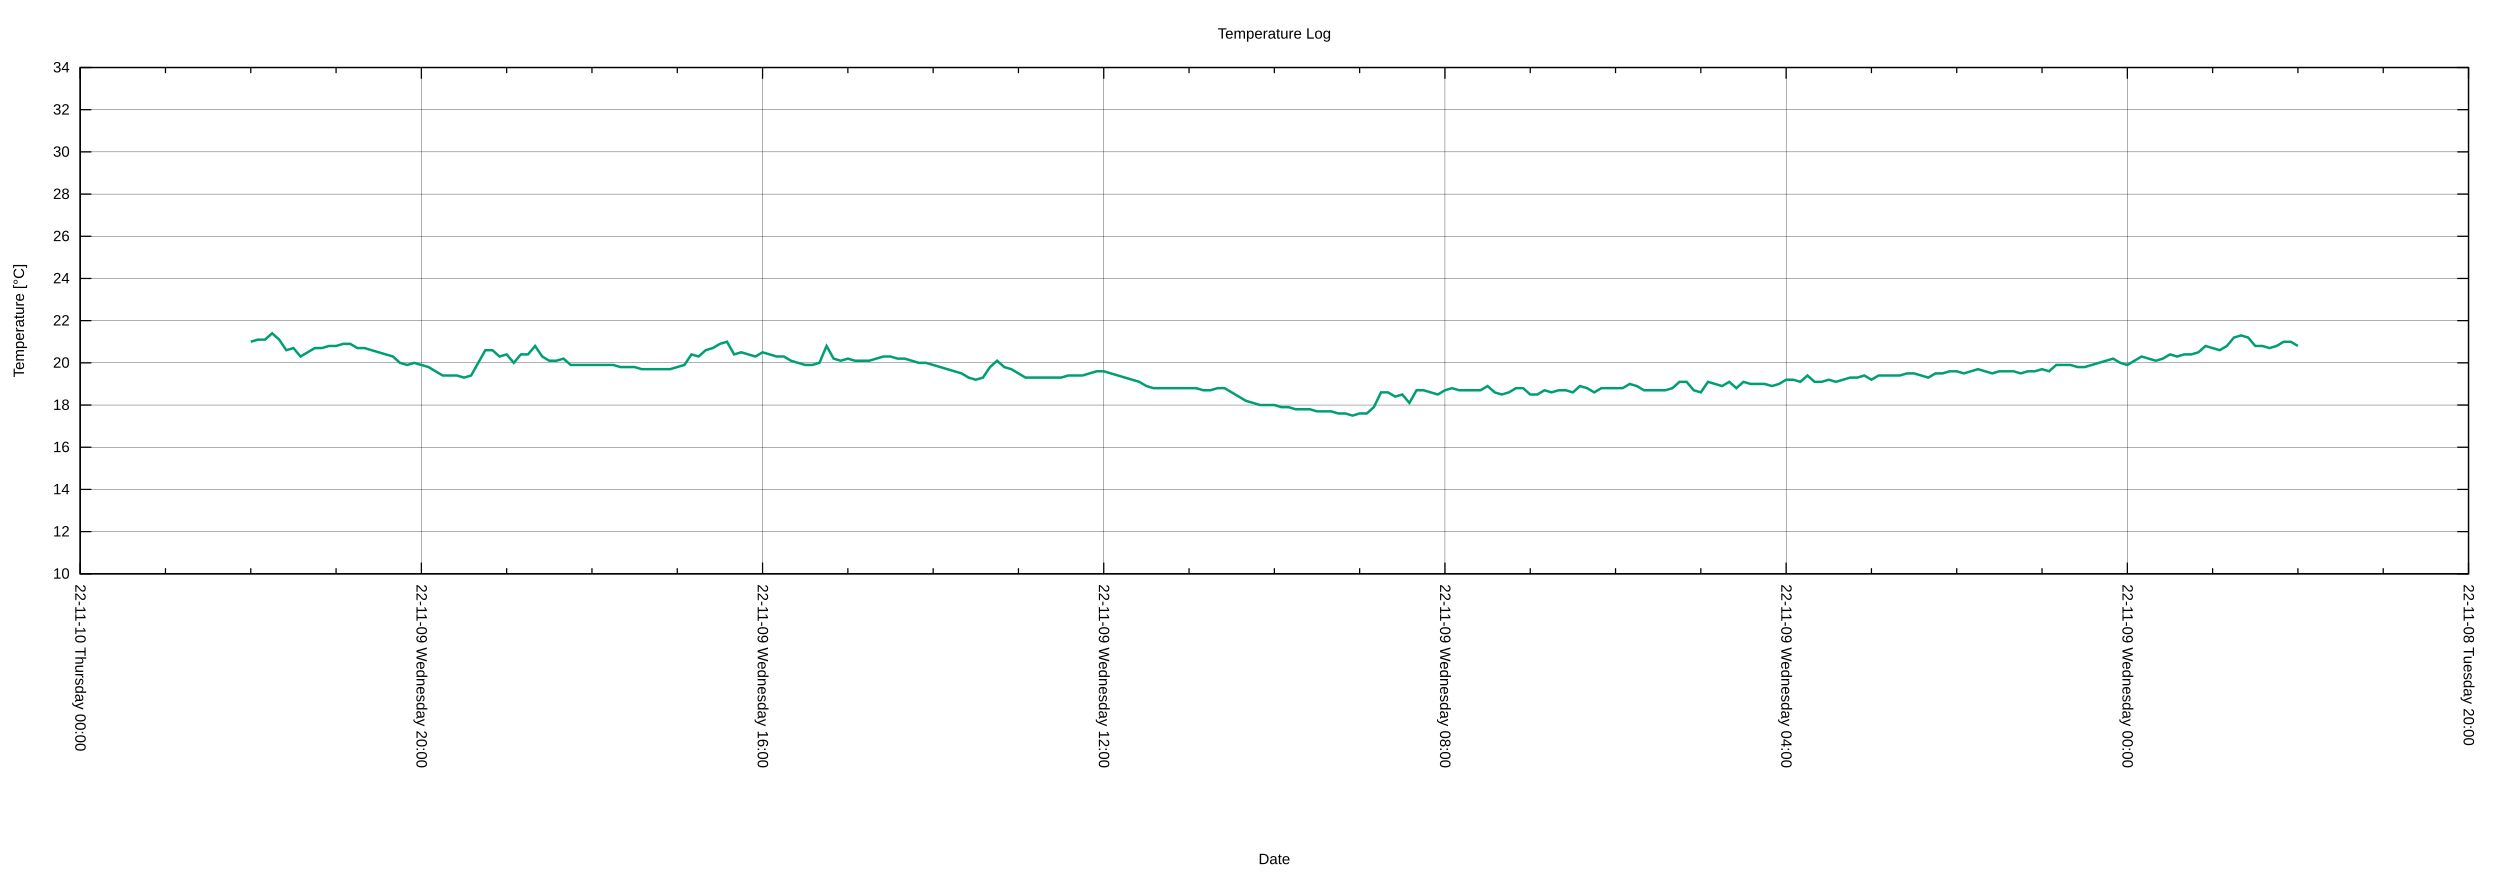
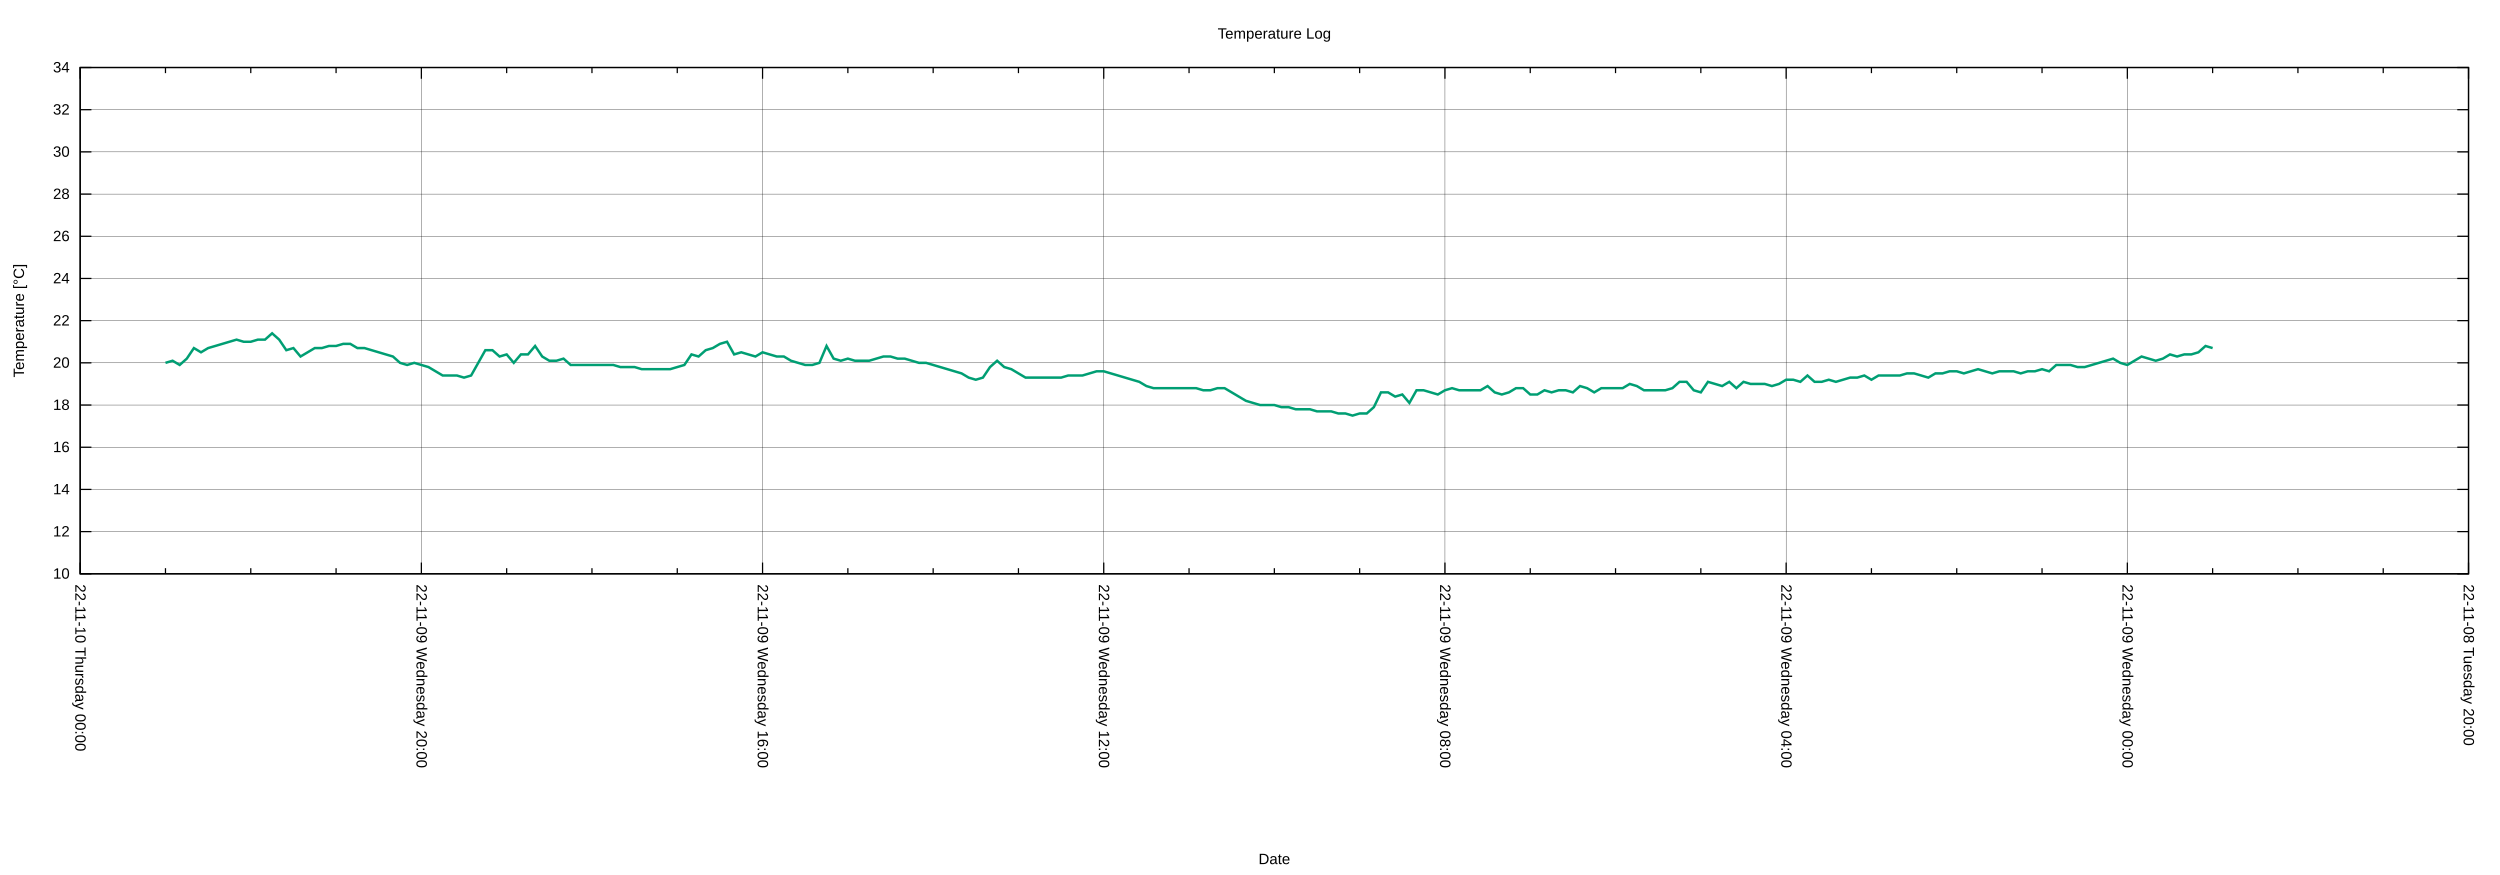
<svg xmlns="http://www.w3.org/2000/svg" xmlns:xlink="http://www.w3.org/1999/xlink" width="2000" height="700" viewBox="0 0 2000 700">
  <g id="gnuplot_canvas">
    <rect x="0" y="0" width="2000" height="700" fill="none" />
    <defs>
      <circle id="gpDot" r="0.5" stroke-width="0.5" stroke="currentColor" />
      <path id="gpPt0" stroke-width="0.222" stroke="currentColor" d="M-1,0 h2 M0,-1 v2" />
      <path id="gpPt1" stroke-width="0.222" stroke="currentColor" d="M-1,-1 L1,1 M1,-1 L-1,1" />
      <path id="gpPt2" stroke-width="0.222" stroke="currentColor" d="M-1,0 L1,0 M0,-1 L0,1 M-1,-1 L1,1 M-1,1 L1,-1" />
      <rect id="gpPt3" stroke-width="0.222" stroke="currentColor" x="-1" y="-1" width="2" height="2" />
      <rect id="gpPt4" stroke-width="0.222" stroke="currentColor" fill="currentColor" x="-1" y="-1" width="2" height="2" />
      <circle id="gpPt5" stroke-width="0.222" stroke="currentColor" cx="0" cy="0" r="1" />
      <use xlink:href="#gpPt5" id="gpPt6" fill="currentColor" stroke="none" />
      <path id="gpPt7" stroke-width="0.222" stroke="currentColor" d="M0,-1.33 L-1.33,0.67 L1.33,0.67 z" />
      <use xlink:href="#gpPt7" id="gpPt8" fill="currentColor" stroke="none" />
      <use xlink:href="#gpPt7" id="gpPt9" stroke="currentColor" transform="rotate(180)" />
      <use xlink:href="#gpPt9" id="gpPt10" fill="currentColor" stroke="none" />
      <use xlink:href="#gpPt3" id="gpPt11" stroke="currentColor" transform="rotate(45)" />
      <use xlink:href="#gpPt11" id="gpPt12" fill="currentColor" stroke="none" />
      <path id="gpPt13" stroke-width="0.222" stroke="currentColor" d="M0,1.330 L1.265,0.411 L0.782,-1.067 L-0.782,-1.076 L-1.265,0.411 z" />
      <use xlink:href="#gpPt13" id="gpPt14" fill="currentColor" stroke="none" />
      <filter id="textbox" filterUnits="objectBoundingBox" x="0" y="0" height="1" width="1">
        <feFlood flood-color="white" flood-opacity="1" result="bgnd" />
        <feComposite in="SourceGraphic" in2="bgnd" operator="atop" />
      </filter>
      <filter id="greybox" filterUnits="objectBoundingBox" x="0" y="0" height="1" width="1">
        <feFlood flood-color="lightgrey" flood-opacity="1" result="grey" />
        <feComposite in="SourceGraphic" in2="grey" operator="atop" />
      </filter>
    </defs>
    <g fill="none" color="white" stroke="currentColor" stroke-width="1.00" stroke-linecap="butt" stroke-linejoin="miter">
</g>
    <g fill="none" color="black" stroke="currentColor" stroke-width="1.00" stroke-linecap="butt" stroke-linejoin="miter">
</g>
    <g fill="none" color="black" stroke="black" stroke-width="0.25" stroke-linecap="butt" stroke-linejoin="miter">
</g>
    <g fill="none" color="black" stroke="currentColor" stroke-width="0.25" stroke-linecap="butt" stroke-linejoin="miter">
      <path stroke="black" class="gridline" d="M64.14,459.04 L1974.82,459.04  " />
    </g>
    <g fill="none" color="black" stroke="black" stroke-width="1.00" stroke-linecap="butt" stroke-linejoin="miter">
</g>
    <g fill="none" color="black" stroke="currentColor" stroke-width="1.00" stroke-linecap="butt" stroke-linejoin="miter">
      <path stroke="black" d="M64.14,459.04 L73.14,459.04 M1974.82,459.04 L1965.82,459.04  " />
      <g transform="translate(55.75,462.94)" stroke="none" fill="black" font-family="Arial" font-size="12.00" text-anchor="end">
        <text>
          <tspan font-family="Arial"> 10</tspan>
        </text>
      </g>
    </g>
    <g fill="none" color="black" stroke="currentColor" stroke-width="1.00" stroke-linecap="butt" stroke-linejoin="miter">
</g>
    <g fill="none" color="black" stroke="black" stroke-width="0.25" stroke-linecap="butt" stroke-linejoin="miter">
</g>
    <g fill="none" color="black" stroke="currentColor" stroke-width="0.25" stroke-linecap="butt" stroke-linejoin="miter">
      <path stroke="black" class="gridline" d="M64.14,425.29 L1974.82,425.29  " />
    </g>
    <g fill="none" color="black" stroke="black" stroke-width="1.00" stroke-linecap="butt" stroke-linejoin="miter">
</g>
    <g fill="none" color="black" stroke="currentColor" stroke-width="1.00" stroke-linecap="butt" stroke-linejoin="miter">
      <path stroke="black" d="M64.14,425.29 L73.14,425.29 M1974.82,425.29 L1965.82,425.29  " />
      <g transform="translate(55.75,429.19)" stroke="none" fill="black" font-family="Arial" font-size="12.00" text-anchor="end">
        <text>
          <tspan font-family="Arial"> 12</tspan>
        </text>
      </g>
    </g>
    <g fill="none" color="black" stroke="currentColor" stroke-width="1.00" stroke-linecap="butt" stroke-linejoin="miter">
</g>
    <g fill="none" color="black" stroke="black" stroke-width="0.25" stroke-linecap="butt" stroke-linejoin="miter">
</g>
    <g fill="none" color="black" stroke="currentColor" stroke-width="0.25" stroke-linecap="butt" stroke-linejoin="miter">
      <path stroke="black" class="gridline" d="M64.14,391.53 L1974.82,391.53  " />
    </g>
    <g fill="none" color="black" stroke="black" stroke-width="1.00" stroke-linecap="butt" stroke-linejoin="miter">
</g>
    <g fill="none" color="black" stroke="currentColor" stroke-width="1.00" stroke-linecap="butt" stroke-linejoin="miter">
      <path stroke="black" d="M64.14,391.53 L73.14,391.53 M1974.82,391.53 L1965.82,391.53  " />
      <g transform="translate(55.75,395.43)" stroke="none" fill="black" font-family="Arial" font-size="12.00" text-anchor="end">
        <text>
          <tspan font-family="Arial"> 14</tspan>
        </text>
      </g>
    </g>
    <g fill="none" color="black" stroke="currentColor" stroke-width="1.00" stroke-linecap="butt" stroke-linejoin="miter">
</g>
    <g fill="none" color="black" stroke="black" stroke-width="0.25" stroke-linecap="butt" stroke-linejoin="miter">
</g>
    <g fill="none" color="black" stroke="currentColor" stroke-width="0.25" stroke-linecap="butt" stroke-linejoin="miter">
      <path stroke="black" class="gridline" d="M64.14,357.78 L1974.82,357.78  " />
    </g>
    <g fill="none" color="black" stroke="black" stroke-width="1.00" stroke-linecap="butt" stroke-linejoin="miter">
</g>
    <g fill="none" color="black" stroke="currentColor" stroke-width="1.00" stroke-linecap="butt" stroke-linejoin="miter">
      <path stroke="black" d="M64.14,357.78 L73.14,357.78 M1974.82,357.78 L1965.82,357.78  " />
      <g transform="translate(55.75,361.68)" stroke="none" fill="black" font-family="Arial" font-size="12.00" text-anchor="end">
        <text>
          <tspan font-family="Arial"> 16</tspan>
        </text>
      </g>
    </g>
    <g fill="none" color="black" stroke="currentColor" stroke-width="1.00" stroke-linecap="butt" stroke-linejoin="miter">
</g>
    <g fill="none" color="black" stroke="black" stroke-width="0.25" stroke-linecap="butt" stroke-linejoin="miter">
</g>
    <g fill="none" color="black" stroke="currentColor" stroke-width="0.25" stroke-linecap="butt" stroke-linejoin="miter">
      <path stroke="black" class="gridline" d="M64.14,324.03 L1974.82,324.03  " />
    </g>
    <g fill="none" color="black" stroke="black" stroke-width="1.00" stroke-linecap="butt" stroke-linejoin="miter">
</g>
    <g fill="none" color="black" stroke="currentColor" stroke-width="1.00" stroke-linecap="butt" stroke-linejoin="miter">
      <path stroke="black" d="M64.14,324.03 L73.14,324.03 M1974.82,324.03 L1965.82,324.03  " />
      <g transform="translate(55.75,327.93)" stroke="none" fill="black" font-family="Arial" font-size="12.00" text-anchor="end">
        <text>
          <tspan font-family="Arial"> 18</tspan>
        </text>
      </g>
    </g>
    <g fill="none" color="black" stroke="currentColor" stroke-width="1.00" stroke-linecap="butt" stroke-linejoin="miter">
</g>
    <g fill="none" color="black" stroke="black" stroke-width="0.25" stroke-linecap="butt" stroke-linejoin="miter">
</g>
    <g fill="none" color="black" stroke="currentColor" stroke-width="0.25" stroke-linecap="butt" stroke-linejoin="miter">
      <path stroke="black" class="gridline" d="M64.14,290.28 L1974.82,290.28  " />
    </g>
    <g fill="none" color="black" stroke="black" stroke-width="1.00" stroke-linecap="butt" stroke-linejoin="miter">
</g>
    <g fill="none" color="black" stroke="currentColor" stroke-width="1.00" stroke-linecap="butt" stroke-linejoin="miter">
      <path stroke="black" d="M64.14,290.28 L73.14,290.28 M1974.82,290.28 L1965.82,290.28  " />
      <g transform="translate(55.75,294.18)" stroke="none" fill="black" font-family="Arial" font-size="12.00" text-anchor="end">
        <text>
          <tspan font-family="Arial"> 20</tspan>
        </text>
      </g>
    </g>
    <g fill="none" color="black" stroke="currentColor" stroke-width="1.00" stroke-linecap="butt" stroke-linejoin="miter">
</g>
    <g fill="none" color="black" stroke="black" stroke-width="0.25" stroke-linecap="butt" stroke-linejoin="miter">
</g>
    <g fill="none" color="black" stroke="currentColor" stroke-width="0.25" stroke-linecap="butt" stroke-linejoin="miter">
      <path stroke="black" class="gridline" d="M64.14,256.52 L1974.82,256.52  " />
    </g>
    <g fill="none" color="black" stroke="black" stroke-width="1.00" stroke-linecap="butt" stroke-linejoin="miter">
</g>
    <g fill="none" color="black" stroke="currentColor" stroke-width="1.00" stroke-linecap="butt" stroke-linejoin="miter">
      <path stroke="black" d="M64.14,256.52 L73.14,256.52 M1974.82,256.52 L1965.82,256.52  " />
      <g transform="translate(55.75,260.42)" stroke="none" fill="black" font-family="Arial" font-size="12.00" text-anchor="end">
        <text>
          <tspan font-family="Arial"> 22</tspan>
        </text>
      </g>
    </g>
    <g fill="none" color="black" stroke="currentColor" stroke-width="1.00" stroke-linecap="butt" stroke-linejoin="miter">
</g>
    <g fill="none" color="black" stroke="black" stroke-width="0.25" stroke-linecap="butt" stroke-linejoin="miter">
</g>
    <g fill="none" color="black" stroke="currentColor" stroke-width="0.25" stroke-linecap="butt" stroke-linejoin="miter">
      <path stroke="black" class="gridline" d="M64.14,222.77 L1974.82,222.77  " />
    </g>
    <g fill="none" color="black" stroke="black" stroke-width="1.00" stroke-linecap="butt" stroke-linejoin="miter">
</g>
    <g fill="none" color="black" stroke="currentColor" stroke-width="1.00" stroke-linecap="butt" stroke-linejoin="miter">
      <path stroke="black" d="M64.14,222.77 L73.14,222.77 M1974.82,222.77 L1965.82,222.77  " />
      <g transform="translate(55.75,226.67)" stroke="none" fill="black" font-family="Arial" font-size="12.00" text-anchor="end">
        <text>
          <tspan font-family="Arial"> 24</tspan>
        </text>
      </g>
    </g>
    <g fill="none" color="black" stroke="currentColor" stroke-width="1.00" stroke-linecap="butt" stroke-linejoin="miter">
</g>
    <g fill="none" color="black" stroke="black" stroke-width="0.25" stroke-linecap="butt" stroke-linejoin="miter">
</g>
    <g fill="none" color="black" stroke="currentColor" stroke-width="0.25" stroke-linecap="butt" stroke-linejoin="miter">
      <path stroke="black" class="gridline" d="M64.14,189.02 L1974.82,189.02  " />
    </g>
    <g fill="none" color="black" stroke="black" stroke-width="1.00" stroke-linecap="butt" stroke-linejoin="miter">
</g>
    <g fill="none" color="black" stroke="currentColor" stroke-width="1.00" stroke-linecap="butt" stroke-linejoin="miter">
      <path stroke="black" d="M64.14,189.02 L73.14,189.02 M1974.82,189.02 L1965.82,189.02  " />
      <g transform="translate(55.75,192.92)" stroke="none" fill="black" font-family="Arial" font-size="12.00" text-anchor="end">
        <text>
          <tspan font-family="Arial"> 26</tspan>
        </text>
      </g>
    </g>
    <g fill="none" color="black" stroke="currentColor" stroke-width="1.00" stroke-linecap="butt" stroke-linejoin="miter">
</g>
    <g fill="none" color="black" stroke="black" stroke-width="0.25" stroke-linecap="butt" stroke-linejoin="miter">
</g>
    <g fill="none" color="black" stroke="currentColor" stroke-width="0.25" stroke-linecap="butt" stroke-linejoin="miter">
      <path stroke="black" class="gridline" d="M64.14,155.27 L1974.82,155.27  " />
    </g>
    <g fill="none" color="black" stroke="black" stroke-width="1.00" stroke-linecap="butt" stroke-linejoin="miter">
</g>
    <g fill="none" color="black" stroke="currentColor" stroke-width="1.00" stroke-linecap="butt" stroke-linejoin="miter">
      <path stroke="black" d="M64.14,155.27 L73.14,155.27 M1974.82,155.27 L1965.82,155.27  " />
      <g transform="translate(55.75,159.17)" stroke="none" fill="black" font-family="Arial" font-size="12.00" text-anchor="end">
        <text>
          <tspan font-family="Arial"> 28</tspan>
        </text>
      </g>
    </g>
    <g fill="none" color="black" stroke="currentColor" stroke-width="1.00" stroke-linecap="butt" stroke-linejoin="miter">
</g>
    <g fill="none" color="black" stroke="black" stroke-width="0.25" stroke-linecap="butt" stroke-linejoin="miter">
</g>
    <g fill="none" color="black" stroke="currentColor" stroke-width="0.25" stroke-linecap="butt" stroke-linejoin="miter">
      <path stroke="black" class="gridline" d="M64.14,121.51 L1974.82,121.51  " />
    </g>
    <g fill="none" color="black" stroke="black" stroke-width="1.00" stroke-linecap="butt" stroke-linejoin="miter">
</g>
    <g fill="none" color="black" stroke="currentColor" stroke-width="1.00" stroke-linecap="butt" stroke-linejoin="miter">
      <path stroke="black" d="M64.14,121.51 L73.14,121.51 M1974.82,121.51 L1965.82,121.51  " />
      <g transform="translate(55.75,125.41)" stroke="none" fill="black" font-family="Arial" font-size="12.00" text-anchor="end">
        <text>
          <tspan font-family="Arial"> 30</tspan>
        </text>
      </g>
    </g>
    <g fill="none" color="black" stroke="currentColor" stroke-width="1.00" stroke-linecap="butt" stroke-linejoin="miter">
</g>
    <g fill="none" color="black" stroke="black" stroke-width="0.25" stroke-linecap="butt" stroke-linejoin="miter">
</g>
    <g fill="none" color="black" stroke="currentColor" stroke-width="0.25" stroke-linecap="butt" stroke-linejoin="miter">
      <path stroke="black" class="gridline" d="M64.14,87.76 L1974.82,87.76  " />
    </g>
    <g fill="none" color="black" stroke="black" stroke-width="1.00" stroke-linecap="butt" stroke-linejoin="miter">
</g>
    <g fill="none" color="black" stroke="currentColor" stroke-width="1.00" stroke-linecap="butt" stroke-linejoin="miter">
      <path stroke="black" d="M64.14,87.76 L73.14,87.76 M1974.82,87.76 L1965.82,87.76  " />
      <g transform="translate(55.75,91.66)" stroke="none" fill="black" font-family="Arial" font-size="12.00" text-anchor="end">
        <text>
          <tspan font-family="Arial"> 32</tspan>
        </text>
      </g>
    </g>
    <g fill="none" color="black" stroke="currentColor" stroke-width="1.00" stroke-linecap="butt" stroke-linejoin="miter">
</g>
    <g fill="none" color="black" stroke="black" stroke-width="0.25" stroke-linecap="butt" stroke-linejoin="miter">
</g>
    <g fill="none" color="black" stroke="currentColor" stroke-width="0.25" stroke-linecap="butt" stroke-linejoin="miter">
      <path stroke="black" class="gridline" d="M64.14,54.01 L1974.82,54.01  " />
    </g>
    <g fill="none" color="black" stroke="black" stroke-width="1.00" stroke-linecap="butt" stroke-linejoin="miter">
</g>
    <g fill="none" color="black" stroke="currentColor" stroke-width="1.00" stroke-linecap="butt" stroke-linejoin="miter">
      <path stroke="black" d="M64.14,54.01 L73.14,54.01 M1974.82,54.01 L1965.82,54.01  " />
      <g transform="translate(55.75,57.91)" stroke="none" fill="black" font-family="Arial" font-size="12.00" text-anchor="end">
        <text>
          <tspan font-family="Arial"> 34</tspan>
        </text>
      </g>
    </g>
    <g fill="none" color="black" stroke="currentColor" stroke-width="1.00" stroke-linecap="butt" stroke-linejoin="miter">
</g>
    <g fill="none" color="black" stroke="black" stroke-width="0.25" stroke-linecap="butt" stroke-linejoin="miter">
</g>
    <g fill="none" color="black" stroke="currentColor" stroke-width="0.25" stroke-linecap="butt" stroke-linejoin="miter">
      <path stroke="black" class="gridline" d="M1974.82,459.04 L1974.82,54.01  " />
    </g>
    <g fill="none" color="black" stroke="black" stroke-width="1.00" stroke-linecap="butt" stroke-linejoin="miter">
</g>
    <g fill="none" color="black" stroke="currentColor" stroke-width="1.00" stroke-linecap="butt" stroke-linejoin="miter">
      <path stroke="black" d="M1974.82,459.04 L1974.82,450.04 M1974.82,54.01 L1974.82,63.01  " />
      <g transform="translate(1970.92,467.43) rotate(90)" stroke="none" fill="black" font-family="Arial" font-size="12.00" text-anchor="start">
        <text>
          <tspan font-family="Arial">22-11-08 Tuesday 20:00</tspan>
        </text>
      </g>
    </g>
    <g fill="none" color="black" stroke="currentColor" stroke-width="1.00" stroke-linecap="butt" stroke-linejoin="miter">
      <path stroke="black" d="M1906.58,459.04 L1906.58,454.54 M1906.58,54.01 L1906.58,58.51 M1838.34,459.04 L1838.34,454.54 M1838.34,54.01 L1838.34,58.51   M1770.10,459.04 L1770.10,454.54 M1770.10,54.01 L1770.10,58.51  " />
    </g>
    <g fill="none" color="black" stroke="black" stroke-width="0.25" stroke-linecap="butt" stroke-linejoin="miter">
</g>
    <g fill="none" color="black" stroke="currentColor" stroke-width="0.25" stroke-linecap="butt" stroke-linejoin="miter">
      <path stroke="black" class="gridline" d="M1701.87,459.04 L1701.87,54.01  " />
    </g>
    <g fill="none" color="black" stroke="black" stroke-width="1.00" stroke-linecap="butt" stroke-linejoin="miter">
</g>
    <g fill="none" color="black" stroke="currentColor" stroke-width="1.00" stroke-linecap="butt" stroke-linejoin="miter">
      <path stroke="black" d="M1701.87,459.04 L1701.87,450.04 M1701.87,54.01 L1701.87,63.01  " />
      <g transform="translate(1697.97,467.43) rotate(90)" stroke="none" fill="black" font-family="Arial" font-size="12.00" text-anchor="start">
        <text>
          <tspan font-family="Arial">22-11-09 Wednesday 00:00</tspan>
        </text>
      </g>
    </g>
    <g fill="none" color="black" stroke="currentColor" stroke-width="1.00" stroke-linecap="butt" stroke-linejoin="miter">
      <path stroke="black" d="M1633.63,459.04 L1633.63,454.54 M1633.63,54.01 L1633.63,58.51 M1565.39,459.04 L1565.39,454.54 M1565.39,54.01 L1565.39,58.51   M1497.15,459.04 L1497.15,454.54 M1497.15,54.01 L1497.15,58.51  " />
    </g>
    <g fill="none" color="black" stroke="black" stroke-width="0.25" stroke-linecap="butt" stroke-linejoin="miter">
</g>
    <g fill="none" color="black" stroke="currentColor" stroke-width="0.25" stroke-linecap="butt" stroke-linejoin="miter">
      <path stroke="black" class="gridline" d="M1428.91,459.04 L1428.91,54.01  " />
    </g>
    <g fill="none" color="black" stroke="black" stroke-width="1.00" stroke-linecap="butt" stroke-linejoin="miter">
</g>
    <g fill="none" color="black" stroke="currentColor" stroke-width="1.00" stroke-linecap="butt" stroke-linejoin="miter">
      <path stroke="black" d="M1428.91,459.04 L1428.91,450.04 M1428.91,54.01 L1428.91,63.01  " />
      <g transform="translate(1425.01,467.43) rotate(90)" stroke="none" fill="black" font-family="Arial" font-size="12.00" text-anchor="start">
        <text>
          <tspan font-family="Arial">22-11-09 Wednesday 04:00</tspan>
        </text>
      </g>
    </g>
    <g fill="none" color="black" stroke="currentColor" stroke-width="1.00" stroke-linecap="butt" stroke-linejoin="miter">
      <path stroke="black" d="M1360.67,459.04 L1360.67,454.54 M1360.67,54.01 L1360.67,58.51 M1292.43,459.04 L1292.43,454.54 M1292.43,54.01 L1292.43,58.51   M1224.20,459.04 L1224.20,454.54 M1224.20,54.01 L1224.20,58.51  " />
    </g>
    <g fill="none" color="black" stroke="black" stroke-width="0.25" stroke-linecap="butt" stroke-linejoin="miter">
</g>
    <g fill="none" color="black" stroke="currentColor" stroke-width="0.25" stroke-linecap="butt" stroke-linejoin="miter">
      <path stroke="black" class="gridline" d="M1155.96,459.04 L1155.96,54.01  " />
    </g>
    <g fill="none" color="black" stroke="black" stroke-width="1.00" stroke-linecap="butt" stroke-linejoin="miter">
</g>
    <g fill="none" color="black" stroke="currentColor" stroke-width="1.00" stroke-linecap="butt" stroke-linejoin="miter">
      <path stroke="black" d="M1155.96,459.04 L1155.96,450.04 M1155.96,54.01 L1155.96,63.01  " />
      <g transform="translate(1152.06,467.43) rotate(90)" stroke="none" fill="black" font-family="Arial" font-size="12.00" text-anchor="start">
        <text>
          <tspan font-family="Arial">22-11-09 Wednesday 08:00</tspan>
        </text>
      </g>
    </g>
    <g fill="none" color="black" stroke="currentColor" stroke-width="1.00" stroke-linecap="butt" stroke-linejoin="miter">
      <path stroke="black" d="M1087.72,459.04 L1087.72,454.54 M1087.72,54.01 L1087.72,58.51 M1019.48,459.04 L1019.48,454.54 M1019.48,54.01 L1019.48,58.51   M951.24,459.04 L951.24,454.54 M951.24,54.01 L951.24,58.51  " />
    </g>
    <g fill="none" color="black" stroke="black" stroke-width="0.25" stroke-linecap="butt" stroke-linejoin="miter">
</g>
    <g fill="none" color="black" stroke="currentColor" stroke-width="0.25" stroke-linecap="butt" stroke-linejoin="miter">
      <path stroke="black" class="gridline" d="M883.00,459.04 L883.00,54.01  " />
    </g>
    <g fill="none" color="black" stroke="black" stroke-width="1.00" stroke-linecap="butt" stroke-linejoin="miter">
</g>
    <g fill="none" color="black" stroke="currentColor" stroke-width="1.00" stroke-linecap="butt" stroke-linejoin="miter">
      <path stroke="black" d="M883.00,459.04 L883.00,450.04 M883.00,54.01 L883.00,63.01  " />
      <g transform="translate(879.10,467.43) rotate(90)" stroke="none" fill="black" font-family="Arial" font-size="12.00" text-anchor="start">
        <text>
          <tspan font-family="Arial">22-11-09 Wednesday 12:00</tspan>
        </text>
      </g>
    </g>
    <g fill="none" color="black" stroke="currentColor" stroke-width="1.00" stroke-linecap="butt" stroke-linejoin="miter">
      <path stroke="black" d="M814.76,459.04 L814.76,454.54 M814.76,54.01 L814.76,58.51 M746.53,459.04 L746.53,454.54 M746.53,54.01 L746.53,58.51   M678.29,459.04 L678.29,454.54 M678.29,54.01 L678.29,58.51  " />
    </g>
    <g fill="none" color="black" stroke="black" stroke-width="0.25" stroke-linecap="butt" stroke-linejoin="miter">
</g>
    <g fill="none" color="black" stroke="currentColor" stroke-width="0.25" stroke-linecap="butt" stroke-linejoin="miter">
      <path stroke="black" class="gridline" d="M610.05,459.04 L610.05,54.01  " />
    </g>
    <g fill="none" color="black" stroke="black" stroke-width="1.00" stroke-linecap="butt" stroke-linejoin="miter">
</g>
    <g fill="none" color="black" stroke="currentColor" stroke-width="1.00" stroke-linecap="butt" stroke-linejoin="miter">
      <path stroke="black" d="M610.05,459.04 L610.05,450.04 M610.05,54.01 L610.05,63.01  " />
      <g transform="translate(606.15,467.43) rotate(90)" stroke="none" fill="black" font-family="Arial" font-size="12.00" text-anchor="start">
        <text>
          <tspan font-family="Arial">22-11-09 Wednesday 16:00</tspan>
        </text>
      </g>
    </g>
    <g fill="none" color="black" stroke="currentColor" stroke-width="1.00" stroke-linecap="butt" stroke-linejoin="miter">
      <path stroke="black" d="M541.81,459.04 L541.81,454.54 M541.81,54.01 L541.81,58.51 M473.57,459.04 L473.57,454.54 M473.57,54.01 L473.57,58.51   M405.33,459.04 L405.33,454.54 M405.33,54.01 L405.33,58.51  " />
    </g>
    <g fill="none" color="black" stroke="black" stroke-width="0.25" stroke-linecap="butt" stroke-linejoin="miter">
</g>
    <g fill="none" color="black" stroke="currentColor" stroke-width="0.25" stroke-linecap="butt" stroke-linejoin="miter">
      <path stroke="black" class="gridline" d="M337.09,459.04 L337.09,54.01  " />
    </g>
    <g fill="none" color="black" stroke="black" stroke-width="1.00" stroke-linecap="butt" stroke-linejoin="miter">
</g>
    <g fill="none" color="black" stroke="currentColor" stroke-width="1.00" stroke-linecap="butt" stroke-linejoin="miter">
      <path stroke="black" d="M337.09,459.04 L337.09,450.04 M337.09,54.01 L337.09,63.01  " />
      <g transform="translate(333.19,467.43) rotate(90)" stroke="none" fill="black" font-family="Arial" font-size="12.00" text-anchor="start">
        <text>
          <tspan font-family="Arial">22-11-09 Wednesday 20:00</tspan>
        </text>
      </g>
    </g>
    <g fill="none" color="black" stroke="currentColor" stroke-width="1.00" stroke-linecap="butt" stroke-linejoin="miter">
      <path stroke="black" d="M268.86,459.04 L268.86,454.54 M268.86,54.01 L268.86,58.51 M200.62,459.04 L200.62,454.54 M200.62,54.01 L200.62,58.51   M132.38,459.04 L132.38,454.54 M132.38,54.01 L132.38,58.51  " />
    </g>
    <g fill="none" color="black" stroke="black" stroke-width="0.25" stroke-linecap="butt" stroke-linejoin="miter">
</g>
    <g fill="none" color="black" stroke="currentColor" stroke-width="0.25" stroke-linecap="butt" stroke-linejoin="miter">
      <path stroke="black" class="gridline" d="M64.14,459.04 L64.14,54.01  " />
    </g>
    <g fill="none" color="black" stroke="black" stroke-width="1.00" stroke-linecap="butt" stroke-linejoin="miter">
</g>
    <g fill="none" color="black" stroke="currentColor" stroke-width="1.00" stroke-linecap="butt" stroke-linejoin="miter">
      <path stroke="black" d="M64.14,459.04 L64.14,450.04 M64.14,54.01 L64.14,63.01  " />
      <g transform="translate(60.24,467.43) rotate(90)" stroke="none" fill="black" font-family="Arial" font-size="12.00" text-anchor="start">
        <text>
          <tspan font-family="Arial">22-11-10 Thursday 00:00</tspan>
        </text>
      </g>
    </g>
    <g fill="none" color="black" stroke="currentColor" stroke-width="1.00" stroke-linecap="butt" stroke-linejoin="miter">
</g>
    <g fill="none" color="black" stroke="currentColor" stroke-width="1.00" stroke-linecap="butt" stroke-linejoin="miter">
      <path stroke="black" d="M64.14,54.01 L64.14,459.04 L1974.82,459.04 L1974.82,54.01 L64.14,54.01 Z  " />
    </g>
    <g fill="none" color="black" stroke="currentColor" stroke-width="1.00" stroke-linecap="butt" stroke-linejoin="miter">
      <g transform="translate(19.18,256.53) rotate(270)" stroke="none" fill="black" font-family="Arial" font-size="12.00" text-anchor="middle">
        <text>
          <tspan font-family="Arial">Temperature [°C]</tspan>
        </text>
      </g>
    </g>
    <g fill="none" color="black" stroke="currentColor" stroke-width="1.00" stroke-linecap="butt" stroke-linejoin="miter">
      <g transform="translate(1019.48,691.30)" stroke="none" fill="black" font-family="Arial" font-size="12.00" text-anchor="middle">
        <text>
          <tspan font-family="Arial">Date</tspan>
        </text>
      </g>
    </g>
    <g fill="none" color="black" stroke="currentColor" stroke-width="1.00" stroke-linecap="butt" stroke-linejoin="miter">
</g>
    <g id="gnuplot_plot_1">
      <g fill="none" color="white" stroke="currentColor" stroke-width="2.00" stroke-linecap="butt" stroke-linejoin="miter">
</g>
      <g fill="none" color="black" stroke="currentColor" stroke-width="2.00" stroke-linecap="butt" stroke-linejoin="miter">
-         <path stroke="rgb(  0, 158, 115)" d="M200.62,273.40 L206.30,271.71 L211.99,271.71 L217.68,266.65 L223.36,271.71 L229.05,280.15 L234.74,278.46 L240.42,285.21   L246.11,281.84 L251.80,278.46 L257.48,278.46 L263.17,276.78 L268.86,276.78 L274.54,275.09 L280.23,275.09 L285.92,278.46   L291.60,278.46 L297.29,280.15 L302.98,281.84 L308.66,283.53 L314.35,285.21 L320.03,290.28 L325.72,291.97 L331.41,290.28   L337.09,291.97 L342.78,293.65 L348.47,297.03 L354.15,300.40 L359.84,300.40 L365.53,300.40 L371.21,302.09 L376.90,300.40   L382.59,290.28 L388.27,280.15 L393.96,280.15 L399.65,285.21 L405.33,283.53 L411.02,290.28 L416.71,283.53 L422.39,283.53   L428.08,276.78 L433.77,285.21 L439.45,288.59 L445.14,288.59 L450.83,286.90 L456.51,291.97 L462.20,291.97 L467.88,291.97   L473.57,291.97 L479.26,291.97 L484.94,291.97 L490.63,291.97 L496.32,293.65 L502.00,293.65 L507.69,293.65 L513.38,295.34   L519.06,295.34 L524.75,295.34 L530.44,295.34 L536.12,295.34 L541.81,293.65 L547.50,291.97 L553.18,283.53 L558.87,285.21   L564.56,280.15 L570.24,278.46 L575.93,275.09 L581.62,273.40 L587.30,283.53 L592.99,281.84 L598.68,283.53 L604.36,285.21   L610.05,281.84 L615.74,283.53 L621.42,285.21 L627.11,285.21 L632.79,288.59 L638.48,290.28 L644.17,291.97 L649.85,291.97   L655.54,290.28 L661.23,276.78 L666.91,286.90 L672.60,288.59 L678.29,286.90 L683.97,288.59 L689.66,288.59 L695.35,288.59   L701.03,286.90 L706.72,285.21 L712.41,285.21 L718.09,286.90 L723.78,286.90 L729.47,288.59 L735.15,290.28 L740.84,290.28   L746.53,291.97 L752.21,293.65 L757.90,295.34 L763.59,297.03 L769.27,298.72 L774.96,302.09 L780.65,303.78 L786.33,302.09   L792.02,293.65 L797.70,288.59 L803.39,293.65 L809.08,295.34 L814.76,298.72 L820.45,302.09 L826.14,302.09 L831.82,302.09   L837.51,302.09 L843.20,302.09 L848.88,302.09 L854.57,300.40 L860.26,300.40 L865.94,300.40 L871.63,298.72 L877.32,297.03   L883.00,297.03 L888.69,298.72 L894.38,300.40 L900.06,302.09 L905.75,303.78 L911.44,305.47 L917.12,308.84 L922.81,310.53   L928.50,310.53 L934.18,310.53 L939.87,310.53 L945.55,310.53 L951.24,310.53 L956.93,310.53 L962.61,312.22 L968.30,312.22   L973.99,310.53 L979.67,310.53 L985.36,313.90 L991.05,317.28 L996.73,320.65 L1002.42,322.34 L1008.11,324.03 L1013.79,324.03   L1019.48,324.03 L1025.17,325.72 L1030.85,325.72 L1036.54,327.41 L1042.23,327.41 L1047.91,327.41 L1053.60,329.09 L1059.29,329.09   L1064.97,329.09 L1070.66,330.78 L1076.35,330.78 L1082.03,332.47 L1087.72,330.78 L1093.41,330.78 L1099.09,325.72 L1104.78,313.90   L1110.46,313.90 L1116.15,317.28 L1121.84,315.59 L1127.52,322.34 L1133.21,312.22 L1138.90,312.22 L1144.58,313.90 L1150.27,315.59   L1155.96,312.22 L1161.64,310.53 L1167.33,312.22 L1173.02,312.22 L1178.70,312.22 L1184.39,312.22 L1190.08,308.84 L1195.76,313.90   L1201.45,315.59 L1207.14,313.90 L1212.82,310.53 L1218.51,310.53 L1224.20,315.59 L1229.88,315.59 L1235.57,312.22 L1241.26,313.90   L1246.94,312.22 L1252.63,312.22 L1258.32,313.90 L1264.00,308.84 L1269.69,310.53 L1275.37,313.90 L1281.06,310.53 L1286.75,310.53   L1292.43,310.53 L1298.12,310.53 L1303.81,307.15 L1309.49,308.84 L1315.18,312.22 L1320.87,312.22 L1326.55,312.22 L1332.24,312.22   L1337.93,310.53 L1343.61,305.47 L1349.30,305.47 L1354.99,312.22 L1360.67,313.90 L1366.36,305.47 L1372.05,307.15 L1377.73,308.84   L1383.42,305.47 L1389.11,310.53 L1394.79,305.47 L1400.48,307.15 L1406.17,307.15 L1411.85,307.15 L1417.54,308.84 L1423.22,307.15   L1428.91,303.78 L1434.60,303.78 L1440.28,305.47 L1445.97,300.40 L1451.66,305.47 L1457.34,305.47 L1463.03,303.78 L1468.72,305.47   L1474.40,303.78 L1480.09,302.09 L1485.78,302.09 L1491.46,300.40 L1497.15,303.78 L1502.84,300.40 L1508.52,300.40 L1514.21,300.40   L1519.90,300.40 L1525.58,298.72 L1531.27,298.72 L1536.96,300.40 L1542.64,302.09 L1548.33,298.72 L1554.02,298.72 L1559.70,297.03   L1565.39,297.03 L1571.08,298.72 L1576.76,297.03 L1582.45,295.34 L1588.13,297.03 L1593.82,298.72 L1599.51,297.03 L1605.19,297.03   L1610.88,297.03 L1616.57,298.72 L1622.25,297.03 L1627.94,297.03 L1633.63,295.34 L1639.31,297.03 L1645.00,291.97 L1650.69,291.97   L1656.37,291.97 L1662.06,293.65 L1667.75,293.65 L1673.43,291.97 L1679.12,290.28 L1684.81,288.59 L1690.49,286.90 L1696.18,290.28   L1701.87,291.97 L1707.55,288.59 L1713.24,285.21 L1718.93,286.90 L1724.61,288.59 L1730.30,286.90 L1735.99,283.53 L1741.67,285.21   L1747.36,283.53 L1753.04,283.53 L1758.73,281.84 L1764.42,276.78 L1770.10,278.46 L1775.79,280.15 L1781.48,276.78 L1787.16,270.03   L1792.85,268.34 L1798.54,270.03 L1804.22,276.78 L1809.91,276.78 L1815.60,278.46 L1821.28,276.78 L1826.97,273.40 L1832.66,273.40   L1838.34,276.78  " />
+         <path stroke="rgb(  0, 158, 115)" d="M132.38,290.28 L138.07,288.59 L143.75,291.97 L149.44,286.90 L155.12,278.46 L160.81,281.84 L166.50,278.46 L172.18,276.78   L177.87,275.09 L183.56,273.40 L189.24,271.71 L194.93,273.40 L200.62,273.40 L206.30,271.71 L211.99,271.71 L217.68,266.65   L223.36,271.71 L229.05,280.15 L234.74,278.46 L240.42,285.21 L246.11,281.84 L251.80,278.46 L257.48,278.46 L263.17,276.78   L268.86,276.78 L274.54,275.09 L280.23,275.09 L285.92,278.46 L291.60,278.46 L297.29,280.15 L302.98,281.84 L308.66,283.53   L314.35,285.21 L320.03,290.28 L325.72,291.97 L331.41,290.28 L337.09,291.97 L342.78,293.65 L348.47,297.03 L354.15,300.40   L359.84,300.40 L365.53,300.40 L371.21,302.09 L376.90,300.40 L382.59,290.28 L388.27,280.15 L393.96,280.15 L399.65,285.21   L405.33,283.53 L411.02,290.28 L416.71,283.53 L422.39,283.53 L428.08,276.78 L433.77,285.21 L439.45,288.59 L445.14,288.59   L450.83,286.90 L456.51,291.97 L462.20,291.97 L467.88,291.97 L473.57,291.97 L479.26,291.97 L484.94,291.97 L490.63,291.97   L496.32,293.65 L502.00,293.65 L507.69,293.65 L513.38,295.34 L519.06,295.34 L524.75,295.34 L530.44,295.34 L536.12,295.34   L541.81,293.65 L547.50,291.97 L553.18,283.53 L558.87,285.21 L564.56,280.15 L570.24,278.46 L575.93,275.09 L581.62,273.40   L587.30,283.53 L592.99,281.84 L598.68,283.53 L604.36,285.21 L610.05,281.84 L615.74,283.53 L621.42,285.21 L627.11,285.21   L632.79,288.59 L638.48,290.28 L644.17,291.97 L649.85,291.97 L655.54,290.28 L661.23,276.78 L666.91,286.90 L672.60,288.59   L678.29,286.90 L683.97,288.59 L689.66,288.59 L695.35,288.59 L701.03,286.90 L706.72,285.21 L712.41,285.21 L718.09,286.90   L723.78,286.90 L729.47,288.59 L735.15,290.28 L740.84,290.28 L746.53,291.97 L752.21,293.65 L757.90,295.34 L763.59,297.03   L769.27,298.72 L774.96,302.09 L780.65,303.78 L786.33,302.09 L792.02,293.65 L797.70,288.59 L803.39,293.65 L809.08,295.34   L814.76,298.72 L820.45,302.09 L826.14,302.09 L831.82,302.09 L837.51,302.09 L843.20,302.09 L848.88,302.09 L854.57,300.40   L860.26,300.40 L865.94,300.40 L871.63,298.72 L877.32,297.03 L883.00,297.03 L888.69,298.72 L894.38,300.40 L900.06,302.09   L905.75,303.78 L911.44,305.47 L917.12,308.84 L922.81,310.53 L928.50,310.53 L934.18,310.53 L939.87,310.53 L945.55,310.53   L951.24,310.53 L956.93,310.53 L962.61,312.22 L968.30,312.22 L973.99,310.53 L979.67,310.53 L985.36,313.90 L991.05,317.28   L996.73,320.65 L1002.42,322.34 L1008.11,324.03 L1013.79,324.03 L1019.48,324.03 L1025.17,325.72 L1030.85,325.72 L1036.54,327.41   L1042.23,327.41 L1047.91,327.41 L1053.60,329.09 L1059.29,329.09 L1064.97,329.09 L1070.66,330.78 L1076.35,330.78 L1082.03,332.47   L1087.72,330.78 L1093.41,330.78 L1099.09,325.72 L1104.78,313.90 L1110.46,313.90 L1116.15,317.28 L1121.84,315.59 L1127.52,322.34   L1133.21,312.22 L1138.90,312.22 L1144.58,313.90 L1150.27,315.59 L1155.96,312.22 L1161.64,310.53 L1167.33,312.22 L1173.02,312.22   L1178.70,312.22 L1184.39,312.22 L1190.08,308.84 L1195.76,313.90 L1201.45,315.59 L1207.14,313.90 L1212.82,310.53 L1218.51,310.53   L1224.20,315.59 L1229.88,315.59 L1235.57,312.22 L1241.26,313.90 L1246.94,312.22 L1252.63,312.22 L1258.32,313.90 L1264.00,308.84   L1269.69,310.53 L1275.37,313.90 L1281.06,310.53 L1286.75,310.53 L1292.43,310.53 L1298.12,310.53 L1303.81,307.15 L1309.49,308.84   L1315.18,312.22 L1320.87,312.22 L1326.55,312.22 L1332.24,312.22 L1337.93,310.53 L1343.61,305.47 L1349.30,305.47 L1354.99,312.22   L1360.67,313.90 L1366.36,305.47 L1372.05,307.15 L1377.73,308.84 L1383.42,305.47 L1389.11,310.53 L1394.79,305.47 L1400.48,307.15   L1406.17,307.15 L1411.85,307.15 L1417.54,308.84 L1423.22,307.15 L1428.91,303.78 L1434.60,303.78 L1440.28,305.47 L1445.97,300.40   L1451.66,305.47 L1457.34,305.47 L1463.03,303.78 L1468.72,305.47 L1474.40,303.78 L1480.09,302.09 L1485.78,302.09 L1491.46,300.40   L1497.15,303.78 L1502.84,300.40 L1508.52,300.40 L1514.21,300.40 L1519.90,300.40 L1525.58,298.72 L1531.27,298.72 L1536.96,300.40   L1542.64,302.09 L1548.33,298.72 L1554.02,298.72 L1559.70,297.03 L1565.39,297.03 L1571.08,298.72 L1576.76,297.03 L1582.45,295.34   L1588.13,297.03 L1593.82,298.72 L1599.51,297.03 L1605.19,297.03 L1610.88,297.03 L1616.57,298.72 L1622.25,297.03 L1627.94,297.03   L1633.63,295.34 L1639.31,297.03 L1645.00,291.97 L1650.69,291.97 L1656.37,291.97 L1662.06,293.65 L1667.75,293.65 L1673.43,291.97   L1679.12,290.28 L1684.81,288.59 L1690.49,286.90 L1696.18,290.28 L1701.87,291.97 L1707.55,288.59 L1713.24,285.21 L1718.93,286.90   L1724.61,288.59 L1730.30,286.90 L1735.99,283.53 L1741.67,285.21 L1747.36,283.53 L1753.04,283.53 L1758.73,281.84 L1764.42,276.78   L1770.10,278.46  " />
      </g>
    </g>
    <g fill="none" color="black" stroke="currentColor" stroke-width="2.00" stroke-linecap="butt" stroke-linejoin="miter">
</g>
    <g fill="none" color="black" stroke="black" stroke-width="1.00" stroke-linecap="butt" stroke-linejoin="miter">
</g>
    <g fill="none" color="black" stroke="currentColor" stroke-width="1.00" stroke-linecap="butt" stroke-linejoin="miter">
      <path stroke="black" d="M64.14,54.01 L64.14,459.04 L1974.82,459.04 L1974.82,54.01 L64.14,54.01 Z  " />
    </g>
    <g fill="none" color="black" stroke="currentColor" stroke-width="1.00" stroke-linecap="butt" stroke-linejoin="miter">
      <g transform="translate(1019.48,30.91)" stroke="none" fill="black" font-family="Arial" font-size="12.00" text-anchor="middle">
        <text>
          <tspan font-family="Arial">Temperature Log</tspan>
        </text>
      </g>
    </g>
    <g fill="none" color="black" stroke="currentColor" stroke-width="1.00" stroke-linecap="butt" stroke-linejoin="miter">
</g>
  </g>
</svg>
